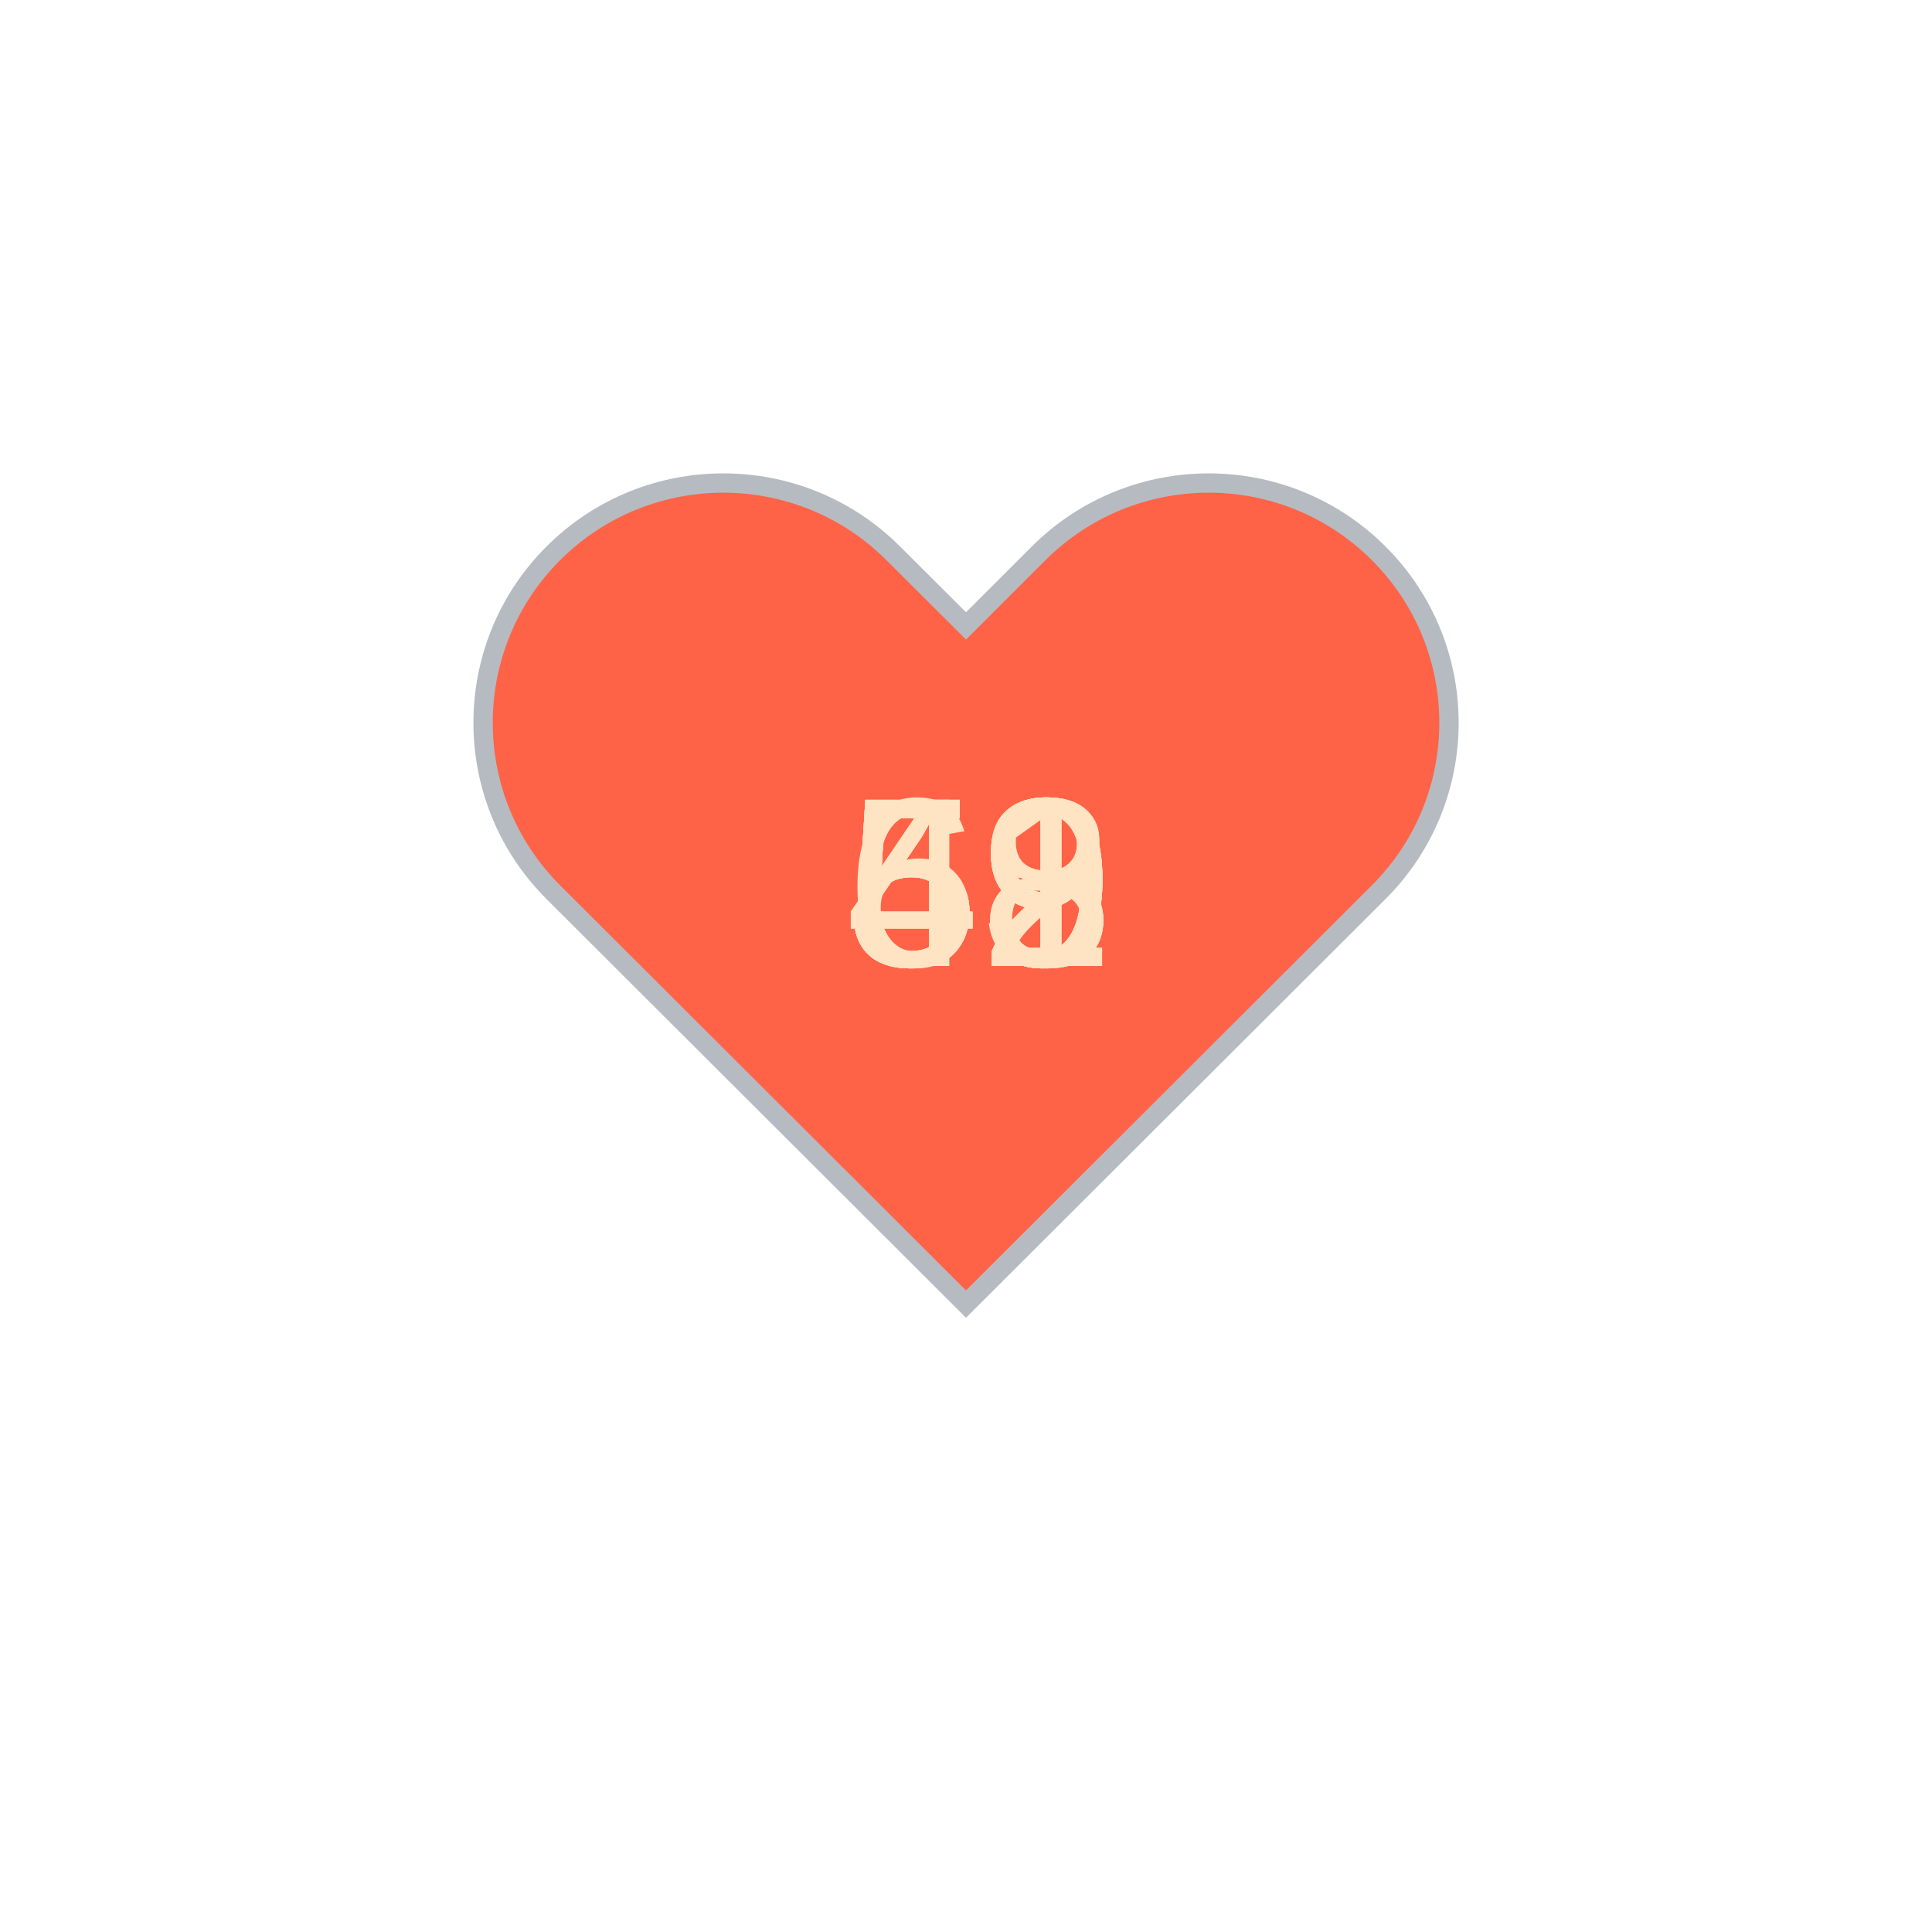
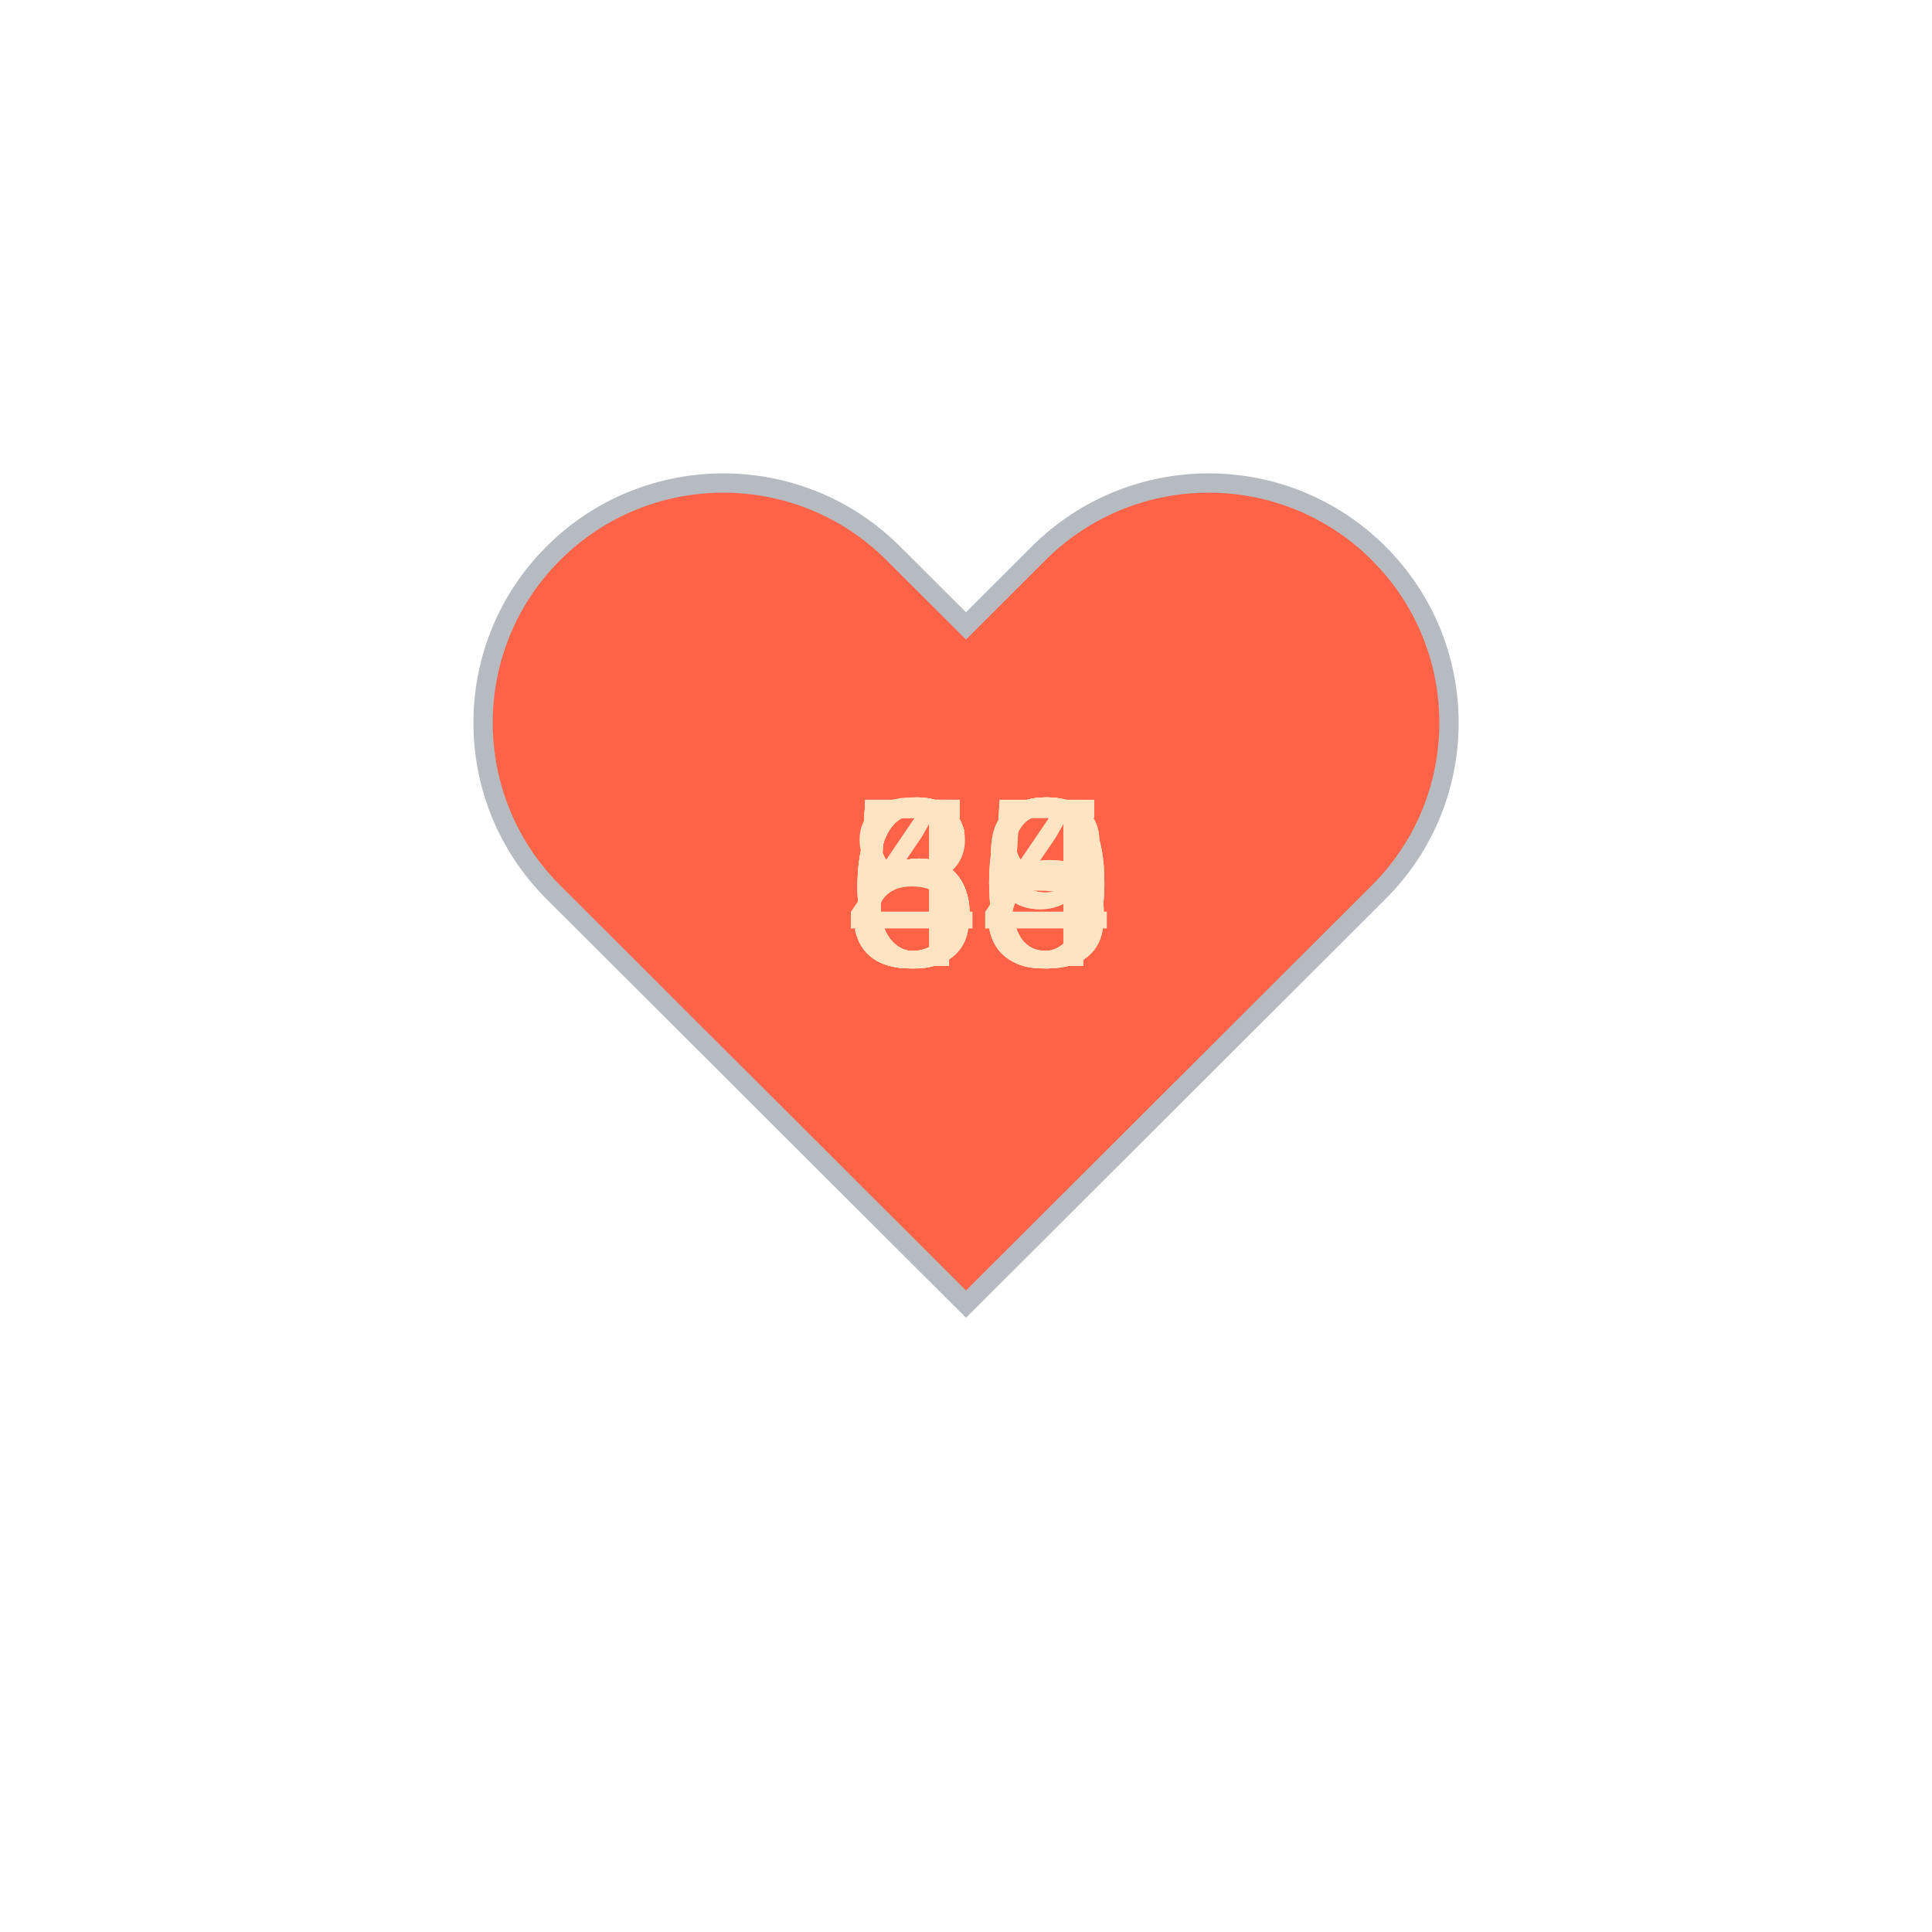
<svg xmlns="http://www.w3.org/2000/svg" baseProfile="full" height="150" version="1.1" viewBox="0,0,200,200" width="150">
  <defs />
  <g transform="translate(100 100)">
    <path d="M92.71,7.27L92.71,7.27c-9.71-9.69-25.46-9.69-35.18,0L50,14.79l-7.54-7.52C32.75-2.42,17-2.42,7.29,7.27v0 c-9.71,9.69-9.71,25.41,0,35.1L50,85l42.71-42.63C102.43,32.68,102.43,16.96,92.71,7.27z" fill="tomato" stroke="#B6BBC1" stroke-width="2" transform="translate(-50 -50)" />
    <animateTransform additive="sum" attributeName="transform" dur="1.2s" repeatCount="indefinite" type="scale" values="1; 1.5; 1.25; 1.5; 1.5; 1;" />
-     <text fill="bisque" style="font-size:25px; font-family:Arial" transform="translate(-12.5 0)">49<animate attributeName="visibility" dur="12.0s" keyTimes="0;0.1;0.2;0.3;0.4;0.5;0.6;0.7;0.8;0.9;1.0" repeatCount="indefinite" values="visible;hidden;hidden;hidden;hidden;hidden;hidden;hidden;hidden;hidden;hidden" />
+     <text fill="bisque" style="font-size:25px; font-family:Arial" transform="translate(-12.5 0)">59<animate attributeName="visibility" dur="12.0s" keyTimes="0;0.1;0.2;0.3;0.4;0.5;0.6;0.7;0.8;0.9;1.0" repeatCount="indefinite" values="visible;hidden;hidden;hidden;hidden;hidden;hidden;hidden;hidden;hidden;hidden" />
    </text>
-     <text fill="bisque" style="font-size:25px; font-family:Arial" transform="translate(-12.5 0)">51<animate attributeName="visibility" dur="12.0s" keyTimes="0;0.1;0.2;0.3;0.4;0.5;0.6;0.7;0.8;0.9;1.0" repeatCount="indefinite" values="hidden;visible;hidden;hidden;hidden;hidden;hidden;hidden;hidden;hidden;hidden" />
+     <text fill="bisque" style="font-size:25px; font-family:Arial" transform="translate(-12.5 0)">58<animate attributeName="visibility" dur="12.0s" keyTimes="0;0.1;0.2;0.3;0.4;0.5;0.6;0.7;0.8;0.9;1.0" repeatCount="indefinite" values="hidden;visible;hidden;hidden;hidden;hidden;hidden;hidden;hidden;hidden;hidden" />
    </text>
-     <text fill="bisque" style="font-size:25px; font-family:Arial" transform="translate(-12.5 0)">49<animate attributeName="visibility" dur="12.0s" keyTimes="0;0.1;0.2;0.3;0.4;0.5;0.6;0.7;0.8;0.9;1.0" repeatCount="indefinite" values="hidden;hidden;visible;hidden;hidden;hidden;hidden;hidden;hidden;hidden;hidden" />
+     <text fill="bisque" style="font-size:25px; font-family:Arial" transform="translate(-12.5 0)">48<animate attributeName="visibility" dur="12.0s" keyTimes="0;0.1;0.2;0.3;0.4;0.5;0.6;0.7;0.8;0.9;1.0" repeatCount="indefinite" values="hidden;hidden;visible;hidden;hidden;hidden;hidden;hidden;hidden;hidden;hidden" />
    </text>
-     <text fill="bisque" style="font-size:25px; font-family:Arial" transform="translate(-12.5 0)">52<animate attributeName="visibility" dur="12.0s" keyTimes="0;0.1;0.2;0.3;0.4;0.5;0.6;0.7;0.8;0.9;1.0" repeatCount="indefinite" values="hidden;hidden;hidden;visible;hidden;hidden;hidden;hidden;hidden;hidden;hidden" />
+     <text fill="bisque" style="font-size:25px; font-family:Arial" transform="translate(-12.5 0)">53<animate attributeName="visibility" dur="12.0s" keyTimes="0;0.1;0.2;0.3;0.4;0.5;0.6;0.7;0.8;0.9;1.0" repeatCount="indefinite" values="hidden;hidden;hidden;visible;hidden;hidden;hidden;hidden;hidden;hidden;hidden" />
    </text>
-     <text fill="bisque" style="font-size:25px; font-family:Arial" transform="translate(-12.5 0)">52<animate attributeName="visibility" dur="12.0s" keyTimes="0;0.1;0.2;0.3;0.4;0.5;0.6;0.7;0.8;0.9;1.0" repeatCount="indefinite" values="hidden;hidden;hidden;hidden;visible;hidden;hidden;hidden;hidden;hidden;hidden" />
+     <text fill="bisque" style="font-size:25px; font-family:Arial" transform="translate(-12.5 0)">50<animate attributeName="visibility" dur="12.0s" keyTimes="0;0.1;0.2;0.3;0.4;0.5;0.6;0.7;0.8;0.9;1.0" repeatCount="indefinite" values="hidden;hidden;hidden;hidden;visible;hidden;hidden;hidden;hidden;hidden;hidden" />
    </text>
-     <text fill="bisque" style="font-size:25px; font-family:Arial" transform="translate(-12.5 0)">48<animate attributeName="visibility" dur="12.0s" keyTimes="0;0.1;0.2;0.3;0.4;0.5;0.6;0.7;0.8;0.9;1.0" repeatCount="indefinite" values="hidden;hidden;hidden;hidden;hidden;visible;hidden;hidden;hidden;hidden;hidden" />
+     <text fill="bisque" style="font-size:25px; font-family:Arial" transform="translate(-12.5 0)">65<animate attributeName="visibility" dur="12.0s" keyTimes="0;0.1;0.2;0.3;0.4;0.5;0.6;0.7;0.8;0.9;1.0" repeatCount="indefinite" values="hidden;hidden;hidden;hidden;hidden;visible;hidden;hidden;hidden;hidden;hidden" />
    </text>
-     <text fill="bisque" style="font-size:25px; font-family:Arial" transform="translate(-12.5 0)">59<animate attributeName="visibility" dur="12.0s" keyTimes="0;0.1;0.2;0.3;0.4;0.5;0.6;0.7;0.8;0.9;1.0" repeatCount="indefinite" values="hidden;hidden;hidden;hidden;hidden;hidden;visible;hidden;hidden;hidden;hidden" />
+     <text fill="bisque" style="font-size:25px; font-family:Arial" transform="translate(-12.5 0)">85<animate attributeName="visibility" dur="12.0s" keyTimes="0;0.1;0.2;0.3;0.4;0.5;0.6;0.7;0.8;0.9;1.0" repeatCount="indefinite" values="hidden;hidden;hidden;hidden;hidden;hidden;visible;hidden;hidden;hidden;hidden" />
    </text>
-     <text fill="bisque" style="font-size:25px; font-family:Arial" transform="translate(-12.5 0)">63<animate attributeName="visibility" dur="12.0s" keyTimes="0;0.1;0.2;0.3;0.4;0.5;0.6;0.7;0.8;0.9;1.0" repeatCount="indefinite" values="hidden;hidden;hidden;hidden;hidden;hidden;hidden;visible;hidden;hidden;hidden" />
+     <text fill="bisque" style="font-size:25px; font-family:Arial" transform="translate(-12.5 0)">60<animate attributeName="visibility" dur="12.0s" keyTimes="0;0.1;0.2;0.3;0.4;0.5;0.6;0.7;0.8;0.9;1.0" repeatCount="indefinite" values="hidden;hidden;hidden;hidden;hidden;hidden;hidden;visible;hidden;hidden;hidden" />
    </text>
-     <text fill="bisque" style="font-size:25px; font-family:Arial" transform="translate(-12.5 0)">59<animate attributeName="visibility" dur="12.0s" keyTimes="0;0.1;0.2;0.3;0.4;0.5;0.6;0.7;0.8;0.9;1.0" repeatCount="indefinite" values="hidden;hidden;hidden;hidden;hidden;hidden;hidden;hidden;visible;hidden;hidden" />
+     <text fill="bisque" style="font-size:25px; font-family:Arial" transform="translate(-12.5 0)">69<animate attributeName="visibility" dur="12.0s" keyTimes="0;0.1;0.2;0.3;0.4;0.5;0.6;0.7;0.8;0.9;1.0" repeatCount="indefinite" values="hidden;hidden;hidden;hidden;hidden;hidden;hidden;hidden;visible;hidden;hidden" />
    </text>
-     <text fill="bisque" style="font-size:25px; font-family:Arial" transform="translate(-12.5 0)">48<animate attributeName="visibility" dur="12.0s" keyTimes="0;0.1;0.2;0.3;0.4;0.5;0.6;0.7;0.8;0.9;1.0" repeatCount="indefinite" values="hidden;hidden;hidden;hidden;hidden;hidden;hidden;hidden;hidden;visible;hidden" />
+     <text fill="bisque" style="font-size:25px; font-family:Arial" transform="translate(-12.5 0)">64<animate attributeName="visibility" dur="12.0s" keyTimes="0;0.1;0.2;0.3;0.4;0.5;0.6;0.7;0.8;0.9;1.0" repeatCount="indefinite" values="hidden;hidden;hidden;hidden;hidden;hidden;hidden;hidden;hidden;visible;hidden" />
    </text>
  </g>
</svg>
